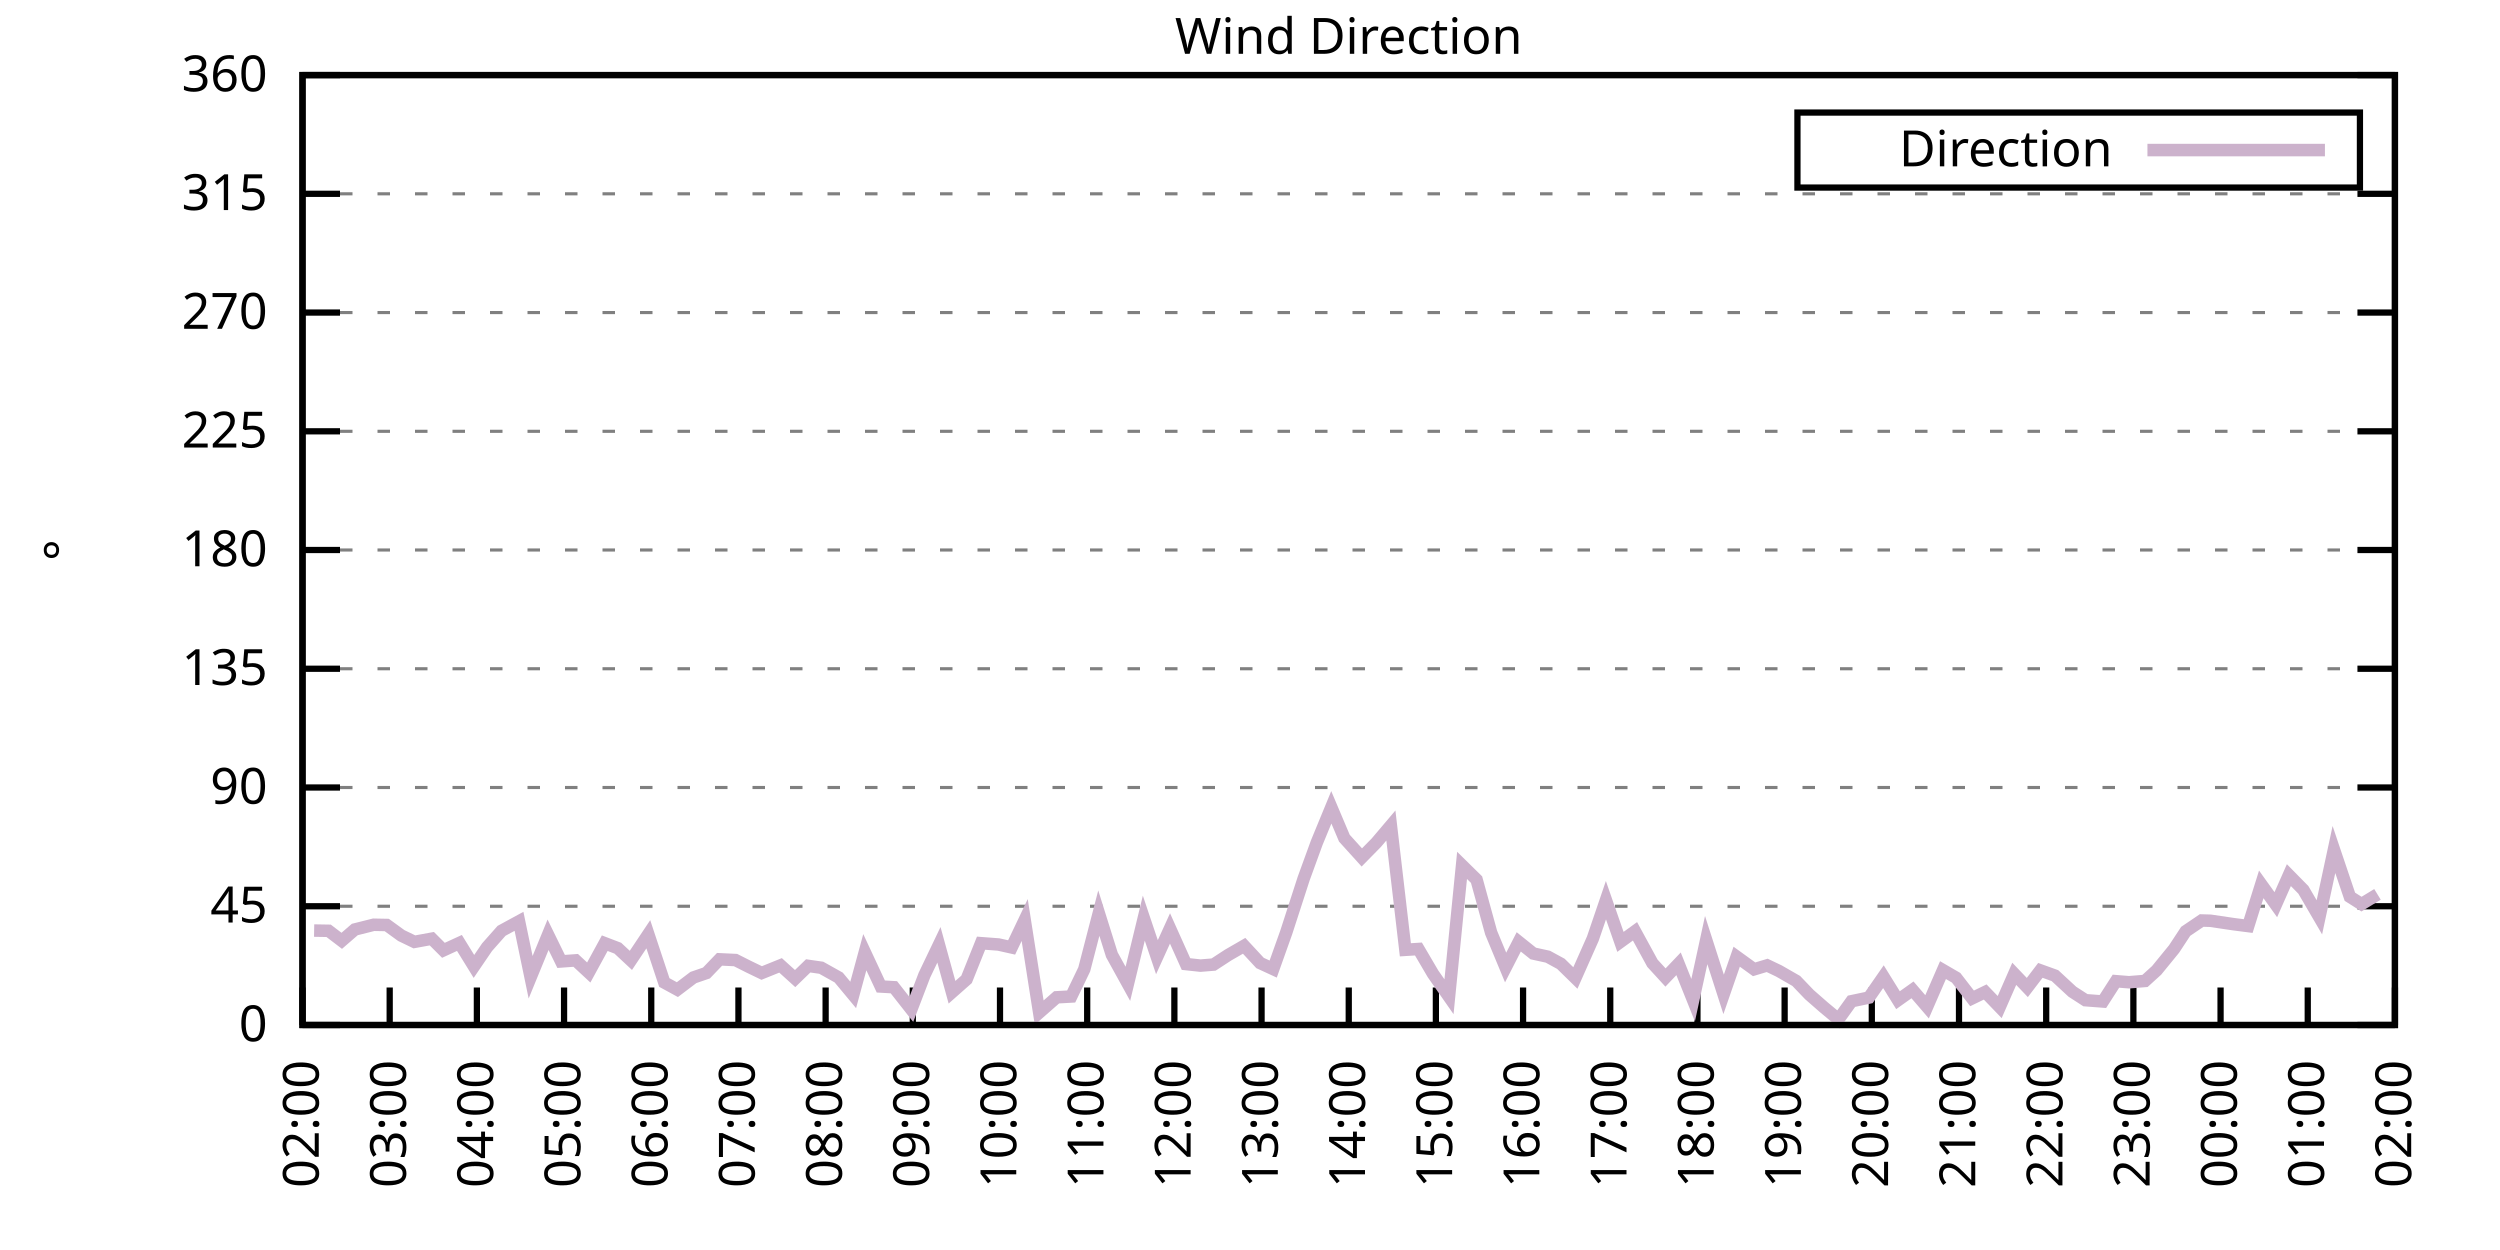
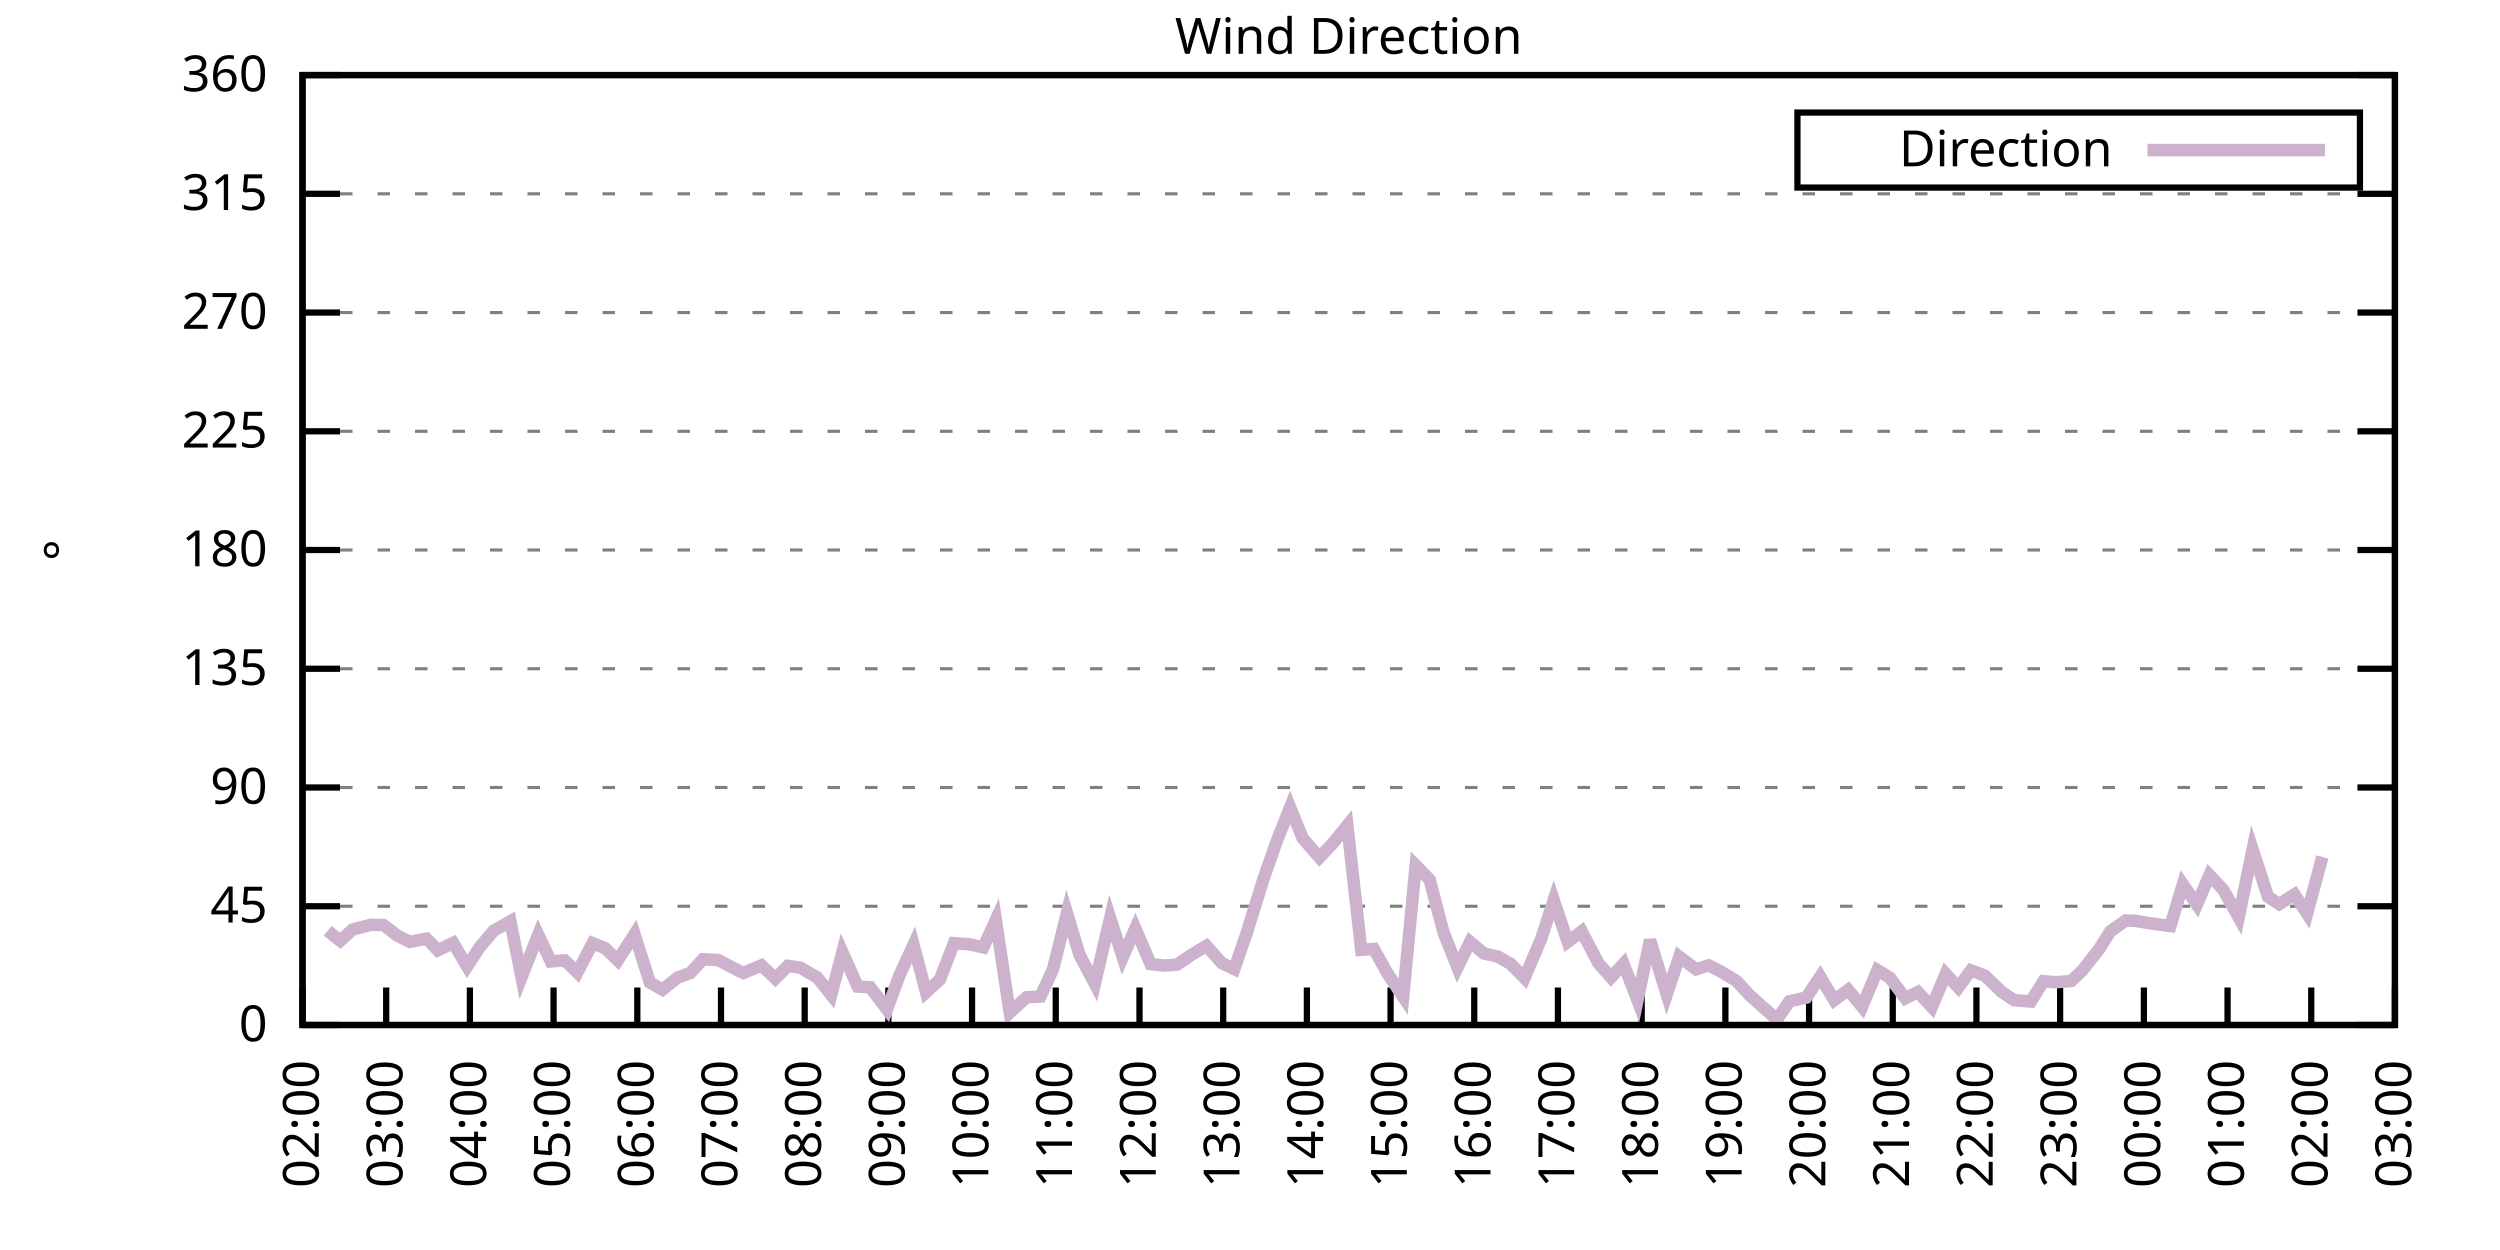
<svg xmlns="http://www.w3.org/2000/svg" xmlns:xlink="http://www.w3.org/1999/xlink" width="400" height="200" viewBox="0 0 400 200">
  <g id="gnuplot_canvas">
    <rect x="0" y="0" width="400" height="200" fill="none" />
    <defs>
      <circle id="gpDot" r="0.5" stroke-width="0.5" stroke="currentColor" />
      <path id="gpPt0" stroke-width="0.333" stroke="currentColor" d="M-1,0 h2 M0,-1 v2" />
      <path id="gpPt1" stroke-width="0.333" stroke="currentColor" d="M-1,-1 L1,1 M1,-1 L-1,1" />
      <path id="gpPt2" stroke-width="0.333" stroke="currentColor" d="M-1,0 L1,0 M0,-1 L0,1 M-1,-1 L1,1 M-1,1 L1,-1" />
      <rect id="gpPt3" stroke-width="0.333" stroke="currentColor" x="-1" y="-1" width="2" height="2" />
      <rect id="gpPt4" stroke-width="0.333" stroke="currentColor" fill="currentColor" x="-1" y="-1" width="2" height="2" />
      <circle id="gpPt5" stroke-width="0.333" stroke="currentColor" cx="0" cy="0" r="1" />
      <use xlink:href="#gpPt5" id="gpPt6" fill="currentColor" stroke="none" />
      <path id="gpPt7" stroke-width="0.333" stroke="currentColor" d="M0,-1.33 L-1.33,0.67 L1.33,0.67 z" />
      <use xlink:href="#gpPt7" id="gpPt8" fill="currentColor" stroke="none" />
      <use xlink:href="#gpPt7" id="gpPt9" stroke="currentColor" transform="rotate(180)" />
      <use xlink:href="#gpPt9" id="gpPt10" fill="currentColor" stroke="none" />
      <use xlink:href="#gpPt3" id="gpPt11" stroke="currentColor" transform="rotate(45)" />
      <use xlink:href="#gpPt11" id="gpPt12" fill="currentColor" stroke="none" />
      <path id="gpPt13" stroke-width="0.333" stroke="currentColor" d="M0,1.330 L1.265,0.411 L0.782,-1.067 L-0.782,-1.076 L-1.265,0.411 z" />
      <use xlink:href="#gpPt13" id="gpPt14" fill="currentColor" stroke="none" />
      <filter id="textbox" filterUnits="objectBoundingBox" x="0" y="0" height="1" width="1">
        <feFlood flood-color="white" flood-opacity="1" result="bgnd" />
        <feComposite in="SourceGraphic" in2="bgnd" operator="atop" />
      </filter>
      <filter id="greybox" filterUnits="objectBoundingBox" x="0" y="0" height="1" width="1">
        <feFlood flood-color="lightgrey" flood-opacity="1" result="grey" />
        <feComposite in="SourceGraphic" in2="grey" operator="atop" />
      </filter>
    </defs>
    <g fill="none" color="white" stroke="currentColor" stroke-width="1.00" stroke-linecap="butt" stroke-linejoin="miter">
</g>
    <g fill="none" color="black" stroke="currentColor" stroke-width="1.00" stroke-linecap="butt" stroke-linejoin="miter">
      <g stroke="none" shape-rendering="crispEdges">
        <polygon fill="rgb(255, 255, 255)" points="48.40,164.00 383.18,164.00 383.18,12.02 48.40,12.02 " />
      </g>
    </g>
    <g fill="none" color="black" stroke="currentColor" stroke-width="1.00" stroke-linecap="butt" stroke-linejoin="miter">
</g>
    <g fill="none" color="black" stroke="black" stroke-width="0.50" stroke-linecap="butt" stroke-linejoin="miter">
</g>
    <g fill="none" color="gray" stroke="currentColor" stroke-width="0.50" stroke-linecap="butt" stroke-linejoin="miter">
      <path stroke="gray" stroke-dasharray="2,4" class="gridline" d="M48.40,164.00 L383.19,164.00  " />
    </g>
    <g fill="none" color="gray" stroke="gray" stroke-width="1.00" stroke-linecap="butt" stroke-linejoin="miter">
</g>
    <g fill="none" color="black" stroke="currentColor" stroke-width="1.00" stroke-linecap="butt" stroke-linejoin="miter">
      <path stroke="black" d="M48.40,164.00 L54.40,164.00 M383.19,164.00 L377.19,164.00  " />
      <g transform="translate(42.80,166.60)" stroke="none" fill="black" font-family="Sans" font-size="8.00" text-anchor="end">
        <text>
          <tspan font-family="Sans"> 0</tspan>
        </text>
      </g>
    </g>
    <g fill="none" color="black" stroke="currentColor" stroke-width="1.00" stroke-linecap="butt" stroke-linejoin="miter">
</g>
    <g fill="none" color="black" stroke="black" stroke-width="0.50" stroke-linecap="butt" stroke-linejoin="miter">
</g>
    <g fill="none" color="gray" stroke="currentColor" stroke-width="0.50" stroke-linecap="butt" stroke-linejoin="miter">
      <path stroke="gray" stroke-dasharray="2,4" class="gridline" d="M48.40,145.00 L383.19,145.00  " />
    </g>
    <g fill="none" color="gray" stroke="gray" stroke-width="1.00" stroke-linecap="butt" stroke-linejoin="miter">
</g>
    <g fill="none" color="black" stroke="currentColor" stroke-width="1.00" stroke-linecap="butt" stroke-linejoin="miter">
      <path stroke="black" d="M48.40,145.00 L54.40,145.00 M383.19,145.00 L377.19,145.00  " />
      <g transform="translate(42.80,147.60)" stroke="none" fill="black" font-family="Sans" font-size="8.00" text-anchor="end">
        <text>
          <tspan font-family="Sans"> 45</tspan>
        </text>
      </g>
    </g>
    <g fill="none" color="black" stroke="currentColor" stroke-width="1.00" stroke-linecap="butt" stroke-linejoin="miter">
</g>
    <g fill="none" color="black" stroke="black" stroke-width="0.50" stroke-linecap="butt" stroke-linejoin="miter">
</g>
    <g fill="none" color="gray" stroke="currentColor" stroke-width="0.50" stroke-linecap="butt" stroke-linejoin="miter">
      <path stroke="gray" stroke-dasharray="2,4" class="gridline" d="M48.40,126.00 L383.19,126.00  " />
    </g>
    <g fill="none" color="gray" stroke="gray" stroke-width="1.00" stroke-linecap="butt" stroke-linejoin="miter">
</g>
    <g fill="none" color="black" stroke="currentColor" stroke-width="1.00" stroke-linecap="butt" stroke-linejoin="miter">
      <path stroke="black" d="M48.40,126.00 L54.40,126.00 M383.19,126.00 L377.19,126.00  " />
      <g transform="translate(42.80,128.60)" stroke="none" fill="black" font-family="Sans" font-size="8.00" text-anchor="end">
        <text>
          <tspan font-family="Sans"> 90</tspan>
        </text>
      </g>
    </g>
    <g fill="none" color="black" stroke="currentColor" stroke-width="1.00" stroke-linecap="butt" stroke-linejoin="miter">
</g>
    <g fill="none" color="black" stroke="black" stroke-width="0.50" stroke-linecap="butt" stroke-linejoin="miter">
</g>
    <g fill="none" color="gray" stroke="currentColor" stroke-width="0.50" stroke-linecap="butt" stroke-linejoin="miter">
      <path stroke="gray" stroke-dasharray="2,4" class="gridline" d="M48.40,107.00 L383.19,107.00  " />
    </g>
    <g fill="none" color="gray" stroke="gray" stroke-width="1.00" stroke-linecap="butt" stroke-linejoin="miter">
</g>
    <g fill="none" color="black" stroke="currentColor" stroke-width="1.00" stroke-linecap="butt" stroke-linejoin="miter">
      <path stroke="black" d="M48.40,107.00 L54.40,107.00 M383.19,107.00 L377.19,107.00  " />
      <g transform="translate(42.80,109.60)" stroke="none" fill="black" font-family="Sans" font-size="8.00" text-anchor="end">
        <text>
          <tspan font-family="Sans"> 135</tspan>
        </text>
      </g>
    </g>
    <g fill="none" color="black" stroke="currentColor" stroke-width="1.00" stroke-linecap="butt" stroke-linejoin="miter">
</g>
    <g fill="none" color="black" stroke="black" stroke-width="0.50" stroke-linecap="butt" stroke-linejoin="miter">
</g>
    <g fill="none" color="gray" stroke="currentColor" stroke-width="0.50" stroke-linecap="butt" stroke-linejoin="miter">
      <path stroke="gray" stroke-dasharray="2,4" class="gridline" d="M48.40,88.00 L383.19,88.00  " />
    </g>
    <g fill="none" color="gray" stroke="gray" stroke-width="1.00" stroke-linecap="butt" stroke-linejoin="miter">
</g>
    <g fill="none" color="black" stroke="currentColor" stroke-width="1.00" stroke-linecap="butt" stroke-linejoin="miter">
      <path stroke="black" d="M48.40,88.00 L54.40,88.00 M383.19,88.00 L377.19,88.00  " />
      <g transform="translate(42.80,90.60)" stroke="none" fill="black" font-family="Sans" font-size="8.00" text-anchor="end">
        <text>
          <tspan font-family="Sans"> 180</tspan>
        </text>
      </g>
    </g>
    <g fill="none" color="black" stroke="currentColor" stroke-width="1.00" stroke-linecap="butt" stroke-linejoin="miter">
</g>
    <g fill="none" color="black" stroke="black" stroke-width="0.50" stroke-linecap="butt" stroke-linejoin="miter">
</g>
    <g fill="none" color="gray" stroke="currentColor" stroke-width="0.50" stroke-linecap="butt" stroke-linejoin="miter">
      <path stroke="gray" stroke-dasharray="2,4" class="gridline" d="M48.40,69.01 L383.19,69.01  " />
    </g>
    <g fill="none" color="gray" stroke="gray" stroke-width="1.00" stroke-linecap="butt" stroke-linejoin="miter">
</g>
    <g fill="none" color="black" stroke="currentColor" stroke-width="1.00" stroke-linecap="butt" stroke-linejoin="miter">
      <path stroke="black" d="M48.40,69.01 L54.40,69.01 M383.19,69.01 L377.19,69.01  " />
      <g transform="translate(42.80,71.61)" stroke="none" fill="black" font-family="Sans" font-size="8.00" text-anchor="end">
        <text>
          <tspan font-family="Sans"> 225</tspan>
        </text>
      </g>
    </g>
    <g fill="none" color="black" stroke="currentColor" stroke-width="1.00" stroke-linecap="butt" stroke-linejoin="miter">
</g>
    <g fill="none" color="black" stroke="black" stroke-width="0.50" stroke-linecap="butt" stroke-linejoin="miter">
</g>
    <g fill="none" color="gray" stroke="currentColor" stroke-width="0.50" stroke-linecap="butt" stroke-linejoin="miter">
      <path stroke="gray" stroke-dasharray="2,4" class="gridline" d="M48.40,50.01 L383.19,50.01  " />
    </g>
    <g fill="none" color="gray" stroke="gray" stroke-width="1.00" stroke-linecap="butt" stroke-linejoin="miter">
</g>
    <g fill="none" color="black" stroke="currentColor" stroke-width="1.00" stroke-linecap="butt" stroke-linejoin="miter">
      <path stroke="black" d="M48.40,50.01 L54.40,50.01 M383.19,50.01 L377.19,50.01  " />
      <g transform="translate(42.80,52.61)" stroke="none" fill="black" font-family="Sans" font-size="8.00" text-anchor="end">
        <text>
          <tspan font-family="Sans"> 270</tspan>
        </text>
      </g>
    </g>
    <g fill="none" color="black" stroke="currentColor" stroke-width="1.00" stroke-linecap="butt" stroke-linejoin="miter">
</g>
    <g fill="none" color="black" stroke="black" stroke-width="0.50" stroke-linecap="butt" stroke-linejoin="miter">
</g>
    <g fill="none" color="gray" stroke="currentColor" stroke-width="0.50" stroke-linecap="butt" stroke-linejoin="miter">
      <path stroke="gray" stroke-dasharray="2,4" class="gridline" d="M48.40,31.01 L383.19,31.01  " />
    </g>
    <g fill="none" color="gray" stroke="gray" stroke-width="1.00" stroke-linecap="butt" stroke-linejoin="miter">
</g>
    <g fill="none" color="black" stroke="currentColor" stroke-width="1.00" stroke-linecap="butt" stroke-linejoin="miter">
      <path stroke="black" d="M48.40,31.01 L54.40,31.01 M383.19,31.01 L377.19,31.01  " />
      <g transform="translate(42.80,33.61)" stroke="none" fill="black" font-family="Sans" font-size="8.00" text-anchor="end">
        <text>
          <tspan font-family="Sans"> 315</tspan>
        </text>
      </g>
    </g>
    <g fill="none" color="black" stroke="currentColor" stroke-width="1.00" stroke-linecap="butt" stroke-linejoin="miter">
</g>
    <g fill="none" color="black" stroke="black" stroke-width="0.50" stroke-linecap="butt" stroke-linejoin="miter">
</g>
    <g fill="none" color="gray" stroke="currentColor" stroke-width="0.50" stroke-linecap="butt" stroke-linejoin="miter">
      <path stroke="gray" stroke-dasharray="2,4" class="gridline" d="M48.40,12.01 L383.19,12.01  " />
    </g>
    <g fill="none" color="gray" stroke="gray" stroke-width="1.00" stroke-linecap="butt" stroke-linejoin="miter">
</g>
    <g fill="none" color="black" stroke="currentColor" stroke-width="1.00" stroke-linecap="butt" stroke-linejoin="miter">
      <path stroke="black" d="M48.40,12.01 L54.40,12.01 M383.19,12.01 L377.19,12.01  " />
      <g transform="translate(42.80,14.61)" stroke="none" fill="black" font-family="Sans" font-size="8.00" text-anchor="end">
        <text>
          <tspan font-family="Sans"> 360</tspan>
        </text>
      </g>
    </g>
    <g fill="none" color="black" stroke="currentColor" stroke-width="1.00" stroke-linecap="butt" stroke-linejoin="miter">
      <path stroke="black" d="M48.40,164.00 L48.40,158.00  " />
      <g transform="translate(51.00,169.60) rotate(270.00)" stroke="none" fill="black" font-family="Sans" font-size="8.00" text-anchor="end">
        <text>
          <tspan font-family="Sans">02:00</tspan>
        </text>
      </g>
    </g>
    <g fill="none" color="black" stroke="currentColor" stroke-width="1.00" stroke-linecap="butt" stroke-linejoin="miter">
-       <path stroke="black" d="M62.35,164.00 L62.35,158.00  " />
-       <g transform="translate(64.95,169.60) rotate(270.00)" stroke="none" fill="black" font-family="Sans" font-size="8.00" text-anchor="end">
+       <path stroke="black" d="M61.79,164.00 L61.79,158.00  " />
+       <g transform="translate(64.39,169.60) rotate(270.00)" stroke="none" fill="black" font-family="Sans" font-size="8.00" text-anchor="end">
        <text>
          <tspan font-family="Sans">03:00</tspan>
        </text>
      </g>
    </g>
    <g fill="none" color="black" stroke="currentColor" stroke-width="1.00" stroke-linecap="butt" stroke-linejoin="miter">
-       <path stroke="black" d="M76.30,164.00 L76.30,158.00  " />
-       <g transform="translate(78.90,169.60) rotate(270.00)" stroke="none" fill="black" font-family="Sans" font-size="8.00" text-anchor="end">
+       <path stroke="black" d="M75.18,164.00 L75.18,158.00  " />
+       <g transform="translate(77.78,169.60) rotate(270.00)" stroke="none" fill="black" font-family="Sans" font-size="8.00" text-anchor="end">
        <text>
          <tspan font-family="Sans">04:00</tspan>
        </text>
      </g>
    </g>
    <g fill="none" color="black" stroke="currentColor" stroke-width="1.00" stroke-linecap="butt" stroke-linejoin="miter">
-       <path stroke="black" d="M90.25,164.00 L90.25,158.00  " />
-       <g transform="translate(92.85,169.60) rotate(270.00)" stroke="none" fill="black" font-family="Sans" font-size="8.00" text-anchor="end">
+       <path stroke="black" d="M88.57,164.00 L88.57,158.00  " />
+       <g transform="translate(91.17,169.60) rotate(270.00)" stroke="none" fill="black" font-family="Sans" font-size="8.00" text-anchor="end">
        <text>
          <tspan font-family="Sans">05:00</tspan>
        </text>
      </g>
    </g>
    <g fill="none" color="black" stroke="currentColor" stroke-width="1.00" stroke-linecap="butt" stroke-linejoin="miter">
-       <path stroke="black" d="M104.20,164.00 L104.20,158.00  " />
-       <g transform="translate(106.80,169.60) rotate(270.00)" stroke="none" fill="black" font-family="Sans" font-size="8.00" text-anchor="end">
+       <path stroke="black" d="M101.97,164.00 L101.97,158.00  " />
+       <g transform="translate(104.57,169.60) rotate(270.00)" stroke="none" fill="black" font-family="Sans" font-size="8.00" text-anchor="end">
        <text>
          <tspan font-family="Sans">06:00</tspan>
        </text>
      </g>
    </g>
    <g fill="none" color="black" stroke="currentColor" stroke-width="1.00" stroke-linecap="butt" stroke-linejoin="miter">
-       <path stroke="black" d="M118.15,164.00 L118.15,158.00  " />
-       <g transform="translate(120.75,169.60) rotate(270.00)" stroke="none" fill="black" font-family="Sans" font-size="8.00" text-anchor="end">
+       <path stroke="black" d="M115.36,164.00 L115.36,158.00  " />
+       <g transform="translate(117.96,169.60) rotate(270.00)" stroke="none" fill="black" font-family="Sans" font-size="8.00" text-anchor="end">
        <text>
          <tspan font-family="Sans">07:00</tspan>
        </text>
      </g>
    </g>
    <g fill="none" color="black" stroke="currentColor" stroke-width="1.00" stroke-linecap="butt" stroke-linejoin="miter">
-       <path stroke="black" d="M132.10,164.00 L132.10,158.00  " />
-       <g transform="translate(134.70,169.60) rotate(270.00)" stroke="none" fill="black" font-family="Sans" font-size="8.00" text-anchor="end">
+       <path stroke="black" d="M128.75,164.00 L128.75,158.00  " />
+       <g transform="translate(131.35,169.60) rotate(270.00)" stroke="none" fill="black" font-family="Sans" font-size="8.00" text-anchor="end">
        <text>
          <tspan font-family="Sans">08:00</tspan>
        </text>
      </g>
    </g>
    <g fill="none" color="black" stroke="currentColor" stroke-width="1.00" stroke-linecap="butt" stroke-linejoin="miter">
-       <path stroke="black" d="M146.05,164.00 L146.05,158.00  " />
-       <g transform="translate(148.65,169.60) rotate(270.00)" stroke="none" fill="black" font-family="Sans" font-size="8.00" text-anchor="end">
+       <path stroke="black" d="M142.14,164.00 L142.14,158.00  " />
+       <g transform="translate(144.74,169.60) rotate(270.00)" stroke="none" fill="black" font-family="Sans" font-size="8.00" text-anchor="end">
        <text>
          <tspan font-family="Sans">09:00</tspan>
        </text>
      </g>
    </g>
    <g fill="none" color="black" stroke="currentColor" stroke-width="1.00" stroke-linecap="butt" stroke-linejoin="miter">
-       <path stroke="black" d="M160.00,164.00 L160.00,158.00  " />
-       <g transform="translate(162.60,169.60) rotate(270.00)" stroke="none" fill="black" font-family="Sans" font-size="8.00" text-anchor="end">
+       <path stroke="black" d="M155.53,164.00 L155.53,158.00  " />
+       <g transform="translate(158.13,169.60) rotate(270.00)" stroke="none" fill="black" font-family="Sans" font-size="8.00" text-anchor="end">
        <text>
          <tspan font-family="Sans">10:00</tspan>
        </text>
      </g>
    </g>
    <g fill="none" color="black" stroke="currentColor" stroke-width="1.00" stroke-linecap="butt" stroke-linejoin="miter">
-       <path stroke="black" d="M173.95,164.00 L173.95,158.00  " />
-       <g transform="translate(176.55,169.60) rotate(270.00)" stroke="none" fill="black" font-family="Sans" font-size="8.00" text-anchor="end">
+       <path stroke="black" d="M168.92,164.00 L168.92,158.00  " />
+       <g transform="translate(171.52,169.60) rotate(270.00)" stroke="none" fill="black" font-family="Sans" font-size="8.00" text-anchor="end">
        <text>
          <tspan font-family="Sans">11:00</tspan>
        </text>
      </g>
    </g>
    <g fill="none" color="black" stroke="currentColor" stroke-width="1.00" stroke-linecap="butt" stroke-linejoin="miter">
-       <path stroke="black" d="M187.90,164.00 L187.90,158.00  " />
-       <g transform="translate(190.50,169.60) rotate(270.00)" stroke="none" fill="black" font-family="Sans" font-size="8.00" text-anchor="end">
+       <path stroke="black" d="M182.32,164.00 L182.32,158.00  " />
+       <g transform="translate(184.92,169.60) rotate(270.00)" stroke="none" fill="black" font-family="Sans" font-size="8.00" text-anchor="end">
        <text>
          <tspan font-family="Sans">12:00</tspan>
        </text>
      </g>
    </g>
    <g fill="none" color="black" stroke="currentColor" stroke-width="1.00" stroke-linecap="butt" stroke-linejoin="miter">
-       <path stroke="black" d="M201.85,164.00 L201.85,158.00  " />
-       <g transform="translate(204.45,169.60) rotate(270.00)" stroke="none" fill="black" font-family="Sans" font-size="8.00" text-anchor="end">
+       <path stroke="black" d="M195.71,164.00 L195.71,158.00  " />
+       <g transform="translate(198.31,169.60) rotate(270.00)" stroke="none" fill="black" font-family="Sans" font-size="8.00" text-anchor="end">
        <text>
          <tspan font-family="Sans">13:00</tspan>
        </text>
      </g>
    </g>
    <g fill="none" color="black" stroke="currentColor" stroke-width="1.00" stroke-linecap="butt" stroke-linejoin="miter">
-       <path stroke="black" d="M215.80,164.00 L215.80,158.00  " />
-       <g transform="translate(218.40,169.60) rotate(270.00)" stroke="none" fill="black" font-family="Sans" font-size="8.00" text-anchor="end">
+       <path stroke="black" d="M209.10,164.00 L209.10,158.00  " />
+       <g transform="translate(211.70,169.60) rotate(270.00)" stroke="none" fill="black" font-family="Sans" font-size="8.00" text-anchor="end">
        <text>
          <tspan font-family="Sans">14:00</tspan>
        </text>
      </g>
    </g>
    <g fill="none" color="black" stroke="currentColor" stroke-width="1.00" stroke-linecap="butt" stroke-linejoin="miter">
-       <path stroke="black" d="M229.74,164.00 L229.74,158.00  " />
-       <g transform="translate(232.34,169.60) rotate(270.00)" stroke="none" fill="black" font-family="Sans" font-size="8.00" text-anchor="end">
+       <path stroke="black" d="M222.49,164.00 L222.49,158.00  " />
+       <g transform="translate(225.09,169.60) rotate(270.00)" stroke="none" fill="black" font-family="Sans" font-size="8.00" text-anchor="end">
        <text>
          <tspan font-family="Sans">15:00</tspan>
        </text>
      </g>
    </g>
    <g fill="none" color="black" stroke="currentColor" stroke-width="1.00" stroke-linecap="butt" stroke-linejoin="miter">
-       <path stroke="black" d="M243.69,164.00 L243.69,158.00  " />
-       <g transform="translate(246.29,169.60) rotate(270.00)" stroke="none" fill="black" font-family="Sans" font-size="8.00" text-anchor="end">
+       <path stroke="black" d="M235.88,164.00 L235.88,158.00  " />
+       <g transform="translate(238.48,169.60) rotate(270.00)" stroke="none" fill="black" font-family="Sans" font-size="8.00" text-anchor="end">
        <text>
          <tspan font-family="Sans">16:00</tspan>
        </text>
      </g>
    </g>
    <g fill="none" color="black" stroke="currentColor" stroke-width="1.00" stroke-linecap="butt" stroke-linejoin="miter">
-       <path stroke="black" d="M257.64,164.00 L257.64,158.00  " />
-       <g transform="translate(260.24,169.60) rotate(270.00)" stroke="none" fill="black" font-family="Sans" font-size="8.00" text-anchor="end">
+       <path stroke="black" d="M249.27,164.00 L249.27,158.00  " />
+       <g transform="translate(251.87,169.60) rotate(270.00)" stroke="none" fill="black" font-family="Sans" font-size="8.00" text-anchor="end">
        <text>
          <tspan font-family="Sans">17:00</tspan>
        </text>
      </g>
    </g>
    <g fill="none" color="black" stroke="currentColor" stroke-width="1.00" stroke-linecap="butt" stroke-linejoin="miter">
-       <path stroke="black" d="M271.59,164.00 L271.59,158.00  " />
-       <g transform="translate(274.19,169.60) rotate(270.00)" stroke="none" fill="black" font-family="Sans" font-size="8.00" text-anchor="end">
+       <path stroke="black" d="M262.67,164.00 L262.67,158.00  " />
+       <g transform="translate(265.27,169.60) rotate(270.00)" stroke="none" fill="black" font-family="Sans" font-size="8.00" text-anchor="end">
        <text>
          <tspan font-family="Sans">18:00</tspan>
        </text>
      </g>
    </g>
    <g fill="none" color="black" stroke="currentColor" stroke-width="1.00" stroke-linecap="butt" stroke-linejoin="miter">
-       <path stroke="black" d="M285.54,164.00 L285.54,158.00  " />
-       <g transform="translate(288.14,169.60) rotate(270.00)" stroke="none" fill="black" font-family="Sans" font-size="8.00" text-anchor="end">
+       <path stroke="black" d="M276.06,164.00 L276.06,158.00  " />
+       <g transform="translate(278.66,169.60) rotate(270.00)" stroke="none" fill="black" font-family="Sans" font-size="8.00" text-anchor="end">
        <text>
          <tspan font-family="Sans">19:00</tspan>
        </text>
      </g>
    </g>
    <g fill="none" color="black" stroke="currentColor" stroke-width="1.00" stroke-linecap="butt" stroke-linejoin="miter">
-       <path stroke="black" d="M299.49,164.00 L299.49,158.00  " />
-       <g transform="translate(302.09,169.60) rotate(270.00)" stroke="none" fill="black" font-family="Sans" font-size="8.00" text-anchor="end">
+       <path stroke="black" d="M289.45,164.00 L289.45,158.00  " />
+       <g transform="translate(292.05,169.60) rotate(270.00)" stroke="none" fill="black" font-family="Sans" font-size="8.00" text-anchor="end">
        <text>
          <tspan font-family="Sans">20:00</tspan>
        </text>
      </g>
    </g>
    <g fill="none" color="black" stroke="currentColor" stroke-width="1.00" stroke-linecap="butt" stroke-linejoin="miter">
-       <path stroke="black" d="M313.44,164.00 L313.44,158.00  " />
-       <g transform="translate(316.04,169.60) rotate(270.00)" stroke="none" fill="black" font-family="Sans" font-size="8.00" text-anchor="end">
+       <path stroke="black" d="M302.84,164.00 L302.84,158.00  " />
+       <g transform="translate(305.44,169.60) rotate(270.00)" stroke="none" fill="black" font-family="Sans" font-size="8.00" text-anchor="end">
        <text>
          <tspan font-family="Sans">21:00</tspan>
        </text>
      </g>
    </g>
    <g fill="none" color="black" stroke="currentColor" stroke-width="1.00" stroke-linecap="butt" stroke-linejoin="miter">
-       <path stroke="black" d="M327.39,164.00 L327.39,158.00  " />
-       <g transform="translate(329.99,169.60) rotate(270.00)" stroke="none" fill="black" font-family="Sans" font-size="8.00" text-anchor="end">
+       <path stroke="black" d="M316.23,164.00 L316.23,158.00  " />
+       <g transform="translate(318.83,169.60) rotate(270.00)" stroke="none" fill="black" font-family="Sans" font-size="8.00" text-anchor="end">
        <text>
          <tspan font-family="Sans">22:00</tspan>
        </text>
      </g>
    </g>
    <g fill="none" color="black" stroke="currentColor" stroke-width="1.00" stroke-linecap="butt" stroke-linejoin="miter">
-       <path stroke="black" d="M341.34,164.00 L341.34,158.00  " />
-       <g transform="translate(343.94,169.60) rotate(270.00)" stroke="none" fill="black" font-family="Sans" font-size="8.00" text-anchor="end">
+       <path stroke="black" d="M329.62,164.00 L329.62,158.00  " />
+       <g transform="translate(332.22,169.60) rotate(270.00)" stroke="none" fill="black" font-family="Sans" font-size="8.00" text-anchor="end">
        <text>
          <tspan font-family="Sans">23:00</tspan>
        </text>
      </g>
    </g>
    <g fill="none" color="black" stroke="currentColor" stroke-width="1.00" stroke-linecap="butt" stroke-linejoin="miter">
-       <path stroke="black" d="M355.29,164.00 L355.29,158.00  " />
-       <g transform="translate(357.89,169.60) rotate(270.00)" stroke="none" fill="black" font-family="Sans" font-size="8.00" text-anchor="end">
+       <path stroke="black" d="M343.02,164.00 L343.02,158.00  " />
+       <g transform="translate(345.62,169.60) rotate(270.00)" stroke="none" fill="black" font-family="Sans" font-size="8.00" text-anchor="end">
        <text>
          <tspan font-family="Sans">00:00</tspan>
        </text>
      </g>
    </g>
    <g fill="none" color="black" stroke="currentColor" stroke-width="1.00" stroke-linecap="butt" stroke-linejoin="miter">
-       <path stroke="black" d="M369.24,164.00 L369.24,158.00  " />
-       <g transform="translate(371.84,169.60) rotate(270.00)" stroke="none" fill="black" font-family="Sans" font-size="8.00" text-anchor="end">
+       <path stroke="black" d="M356.41,164.00 L356.41,158.00  " />
+       <g transform="translate(359.01,169.60) rotate(270.00)" stroke="none" fill="black" font-family="Sans" font-size="8.00" text-anchor="end">
        <text>
          <tspan font-family="Sans">01:00</tspan>
+         </text>
+       </g>
+     </g>
+     <g fill="none" color="black" stroke="currentColor" stroke-width="1.00" stroke-linecap="butt" stroke-linejoin="miter">
+       <path stroke="black" d="M369.80,164.00 L369.80,158.00  " />
+       <g transform="translate(372.40,169.60) rotate(270.00)" stroke="none" fill="black" font-family="Sans" font-size="8.00" text-anchor="end">
+         <text>
+           <tspan font-family="Sans">02:00</tspan>
        </text>
      </g>
    </g>
    <g fill="none" color="black" stroke="currentColor" stroke-width="1.00" stroke-linecap="butt" stroke-linejoin="miter">
      <path stroke="black" d="M383.19,164.00 L383.19,158.00  " />
      <g transform="translate(385.79,169.60) rotate(270.00)" stroke="none" fill="black" font-family="Sans" font-size="8.00" text-anchor="end">
        <text>
-           <tspan font-family="Sans">02:00</tspan>
+           <tspan font-family="Sans">03:00</tspan>
        </text>
      </g>
    </g>
    <g fill="none" color="black" stroke="currentColor" stroke-width="1.00" stroke-linecap="butt" stroke-linejoin="miter">
</g>
    <g fill="none" color="black" stroke="currentColor" stroke-width="1.00" stroke-linecap="butt" stroke-linejoin="miter">
      <path stroke="black" d="M48.40,12.01 L48.40,164.00 L383.19,164.00 L383.19,12.01 L48.40,12.01 Z  " />
    </g>
    <g fill="none" color="black" stroke="currentColor" stroke-width="1.00" stroke-linecap="butt" stroke-linejoin="miter">
</g>
    <g fill="none" color="black" stroke="currentColor" stroke-width="1.00" stroke-linecap="butt" stroke-linejoin="miter">
      <path stroke="black" d="M287.59,30.01 L287.59,18.01 L377.59,18.01 L377.59,30.01 L287.59,30.01 Z  " />
    </g>
    <g id="Wind_direction_plot_1">
      <g fill="none" color="white" stroke="black" stroke-width="2.00" stroke-linecap="butt" stroke-linejoin="miter">
</g>
      <g fill="none" color="black" stroke="currentColor" stroke-width="2.00" stroke-linecap="butt" stroke-linejoin="miter">
        <g transform="translate(337.99,26.61)" stroke="none" fill="black" font-family="Sans" font-size="8.00" text-anchor="end">
          <text>
            <tspan font-family="Sans">Direction</tspan>
          </text>
        </g>
      </g>
      <g fill="none" color="black" stroke="currentColor" stroke-width="2.00" stroke-linecap="butt" stroke-linejoin="miter">
-         <path stroke="rgb(204, 178, 204)" d="M343.59,24.01 L371.99,24.01 M50.26,148.89 L52.58,148.93 L54.68,150.53 L56.77,148.72 L59.79,147.96 L61.88,148.00   L64.21,149.69 L66.30,150.70 L69.09,150.19 L70.95,152.05 L73.51,150.87 L75.83,154.63 L77.93,151.55 L80.25,148.93   L83.04,147.41 L84.90,156.36 L87.69,149.56 L89.78,153.83 L92.11,153.66 L94.20,155.60 L96.76,150.91 L98.85,151.71   L100.94,153.66 L103.73,149.48 L106.29,157.20 L108.38,158.34 L110.94,156.40 L113.03,155.68 L115.13,153.49 L117.68,153.61   L119.78,154.67 L121.87,155.68 L124.89,154.46 L127.22,156.57 L129.31,154.54 L131.40,154.84 L134.19,156.40 L136.51,159.19   L138.37,152.35 L140.93,157.84 L143.02,157.96 L145.81,161.51 L147.91,156.02 L150.23,151.17 L152.32,158.76 L154.65,156.70   L156.97,150.91 L159.76,151.12 L161.86,151.59 L163.95,147.20 L166.27,162.02 L169.06,159.57 L171.39,159.44 L173.48,155.09   L175.81,146.10 L177.90,152.77 L180.46,157.41 L183.01,146.90 L185.11,153.15 L187.20,148.55 L189.76,154.25 L192.08,154.50   L194.17,154.33 L196.50,152.81 L199.06,151.33 L201.61,154.08 L203.71,155.05 L205.80,149.18 L208.59,140.57 L210.68,134.83   L213.01,129.17 L215.10,134.11 L217.89,137.19 L220.21,134.83 L222.54,132.08 L224.86,151.97 L226.95,151.84 L229.28,155.81   L231.84,159.48 L233.93,138.46 L236.25,140.74 L238.58,149.22 L240.90,154.80 L243.00,150.70 L245.32,152.56 L247.65,153.07   L249.74,154.21 L252.06,156.48 L254.85,150.19 L256.95,144.03 L259.27,150.70 L261.60,149.01 L264.39,154.12 L266.48,156.40   L268.57,154.21 L270.90,160.03 L272.99,150.41 L275.78,159.10 L277.87,153.07 L280.66,155.09 L282.75,154.46 L284.61,155.35   L287.40,156.95 L289.50,159.14 L291.82,161.17 L294.15,163.11 L296.24,160.20 L299.03,159.61 L301.35,156.27 L303.68,160.03   L306.00,158.38 L308.33,161.09 L310.88,155.22 L312.98,156.44 L315.53,159.74 L317.63,158.72 L319.95,161.13 L322.28,155.81   L324.37,158.00 L326.46,155.26 L328.79,156.10 L331.58,158.68 L333.67,160.03 L336.46,160.24 L338.55,156.99 L340.64,157.16   L343.20,156.95 L345.06,155.26 L347.85,151.84 L349.71,149.01 L352.27,147.28 L353.66,147.32 L357.38,147.87 L359.71,148.17   L361.80,141.50 L364.13,144.75 L366.22,140.02 L368.54,142.38 L371.10,146.77 L373.43,135.92 L375.98,143.48 L377.84,144.66   L380.40,143.10  " />
+         <path stroke="rgb(204, 178, 204)" d="M343.59,24.01 L371.99,24.01 M52.42,148.93 L54.43,150.53 L56.43,148.72 L59.34,147.96 L61.35,148.00 L63.58,149.69   L65.59,150.70 L68.26,150.19 L70.05,152.05 L72.50,150.87 L74.74,154.63 L76.75,151.55 L78.98,148.93 L81.66,147.41   L83.44,156.36 L86.12,149.56 L88.13,153.83 L90.36,153.66 L92.37,155.60 L94.82,150.91 L96.83,151.71 L98.84,153.66   L101.52,149.48 L103.98,157.20 L105.98,158.34 L108.44,156.40 L110.45,155.68 L112.46,153.49 L114.91,153.61 L116.92,154.67   L118.93,155.68 L121.83,154.46 L124.06,156.57 L126.07,154.54 L128.08,154.84 L130.76,156.40 L132.99,159.19 L134.78,152.35   L137.23,157.84 L139.24,157.96 L141.92,161.51 L143.93,156.02 L146.16,151.17 L148.17,158.76 L150.40,156.70 L152.63,150.91   L155.31,151.12 L157.32,151.59 L159.33,147.20 L161.56,162.02 L164.24,159.57 L166.47,159.44 L168.48,155.09 L170.71,146.10   L172.72,152.77 L175.17,157.41 L177.63,146.90 L179.64,153.15 L181.65,148.55 L184.10,154.25 L186.33,154.50 L188.34,154.33   L190.57,152.81 L193.03,151.33 L195.48,154.08 L197.49,155.05 L199.50,149.18 L202.18,140.57 L204.19,134.83 L206.42,129.17   L208.43,134.11 L211.11,137.19 L213.34,134.83 L215.57,132.08 L217.80,151.97 L219.81,151.84 L222.04,155.81 L224.50,159.48   L226.51,138.46 L228.74,140.74 L230.97,149.22 L233.20,154.80 L235.21,150.70 L237.44,152.56 L239.68,153.07 L241.69,154.21   L243.92,156.48 L246.60,150.19 L248.60,144.03 L250.84,150.70 L253.07,149.01 L255.75,154.12 L257.76,156.40 L259.76,154.21   L262.00,160.03 L264.00,150.41 L266.68,159.10 L268.69,153.07 L271.37,155.09 L273.38,154.46 L275.16,155.35 L277.84,156.95   L279.85,159.14 L282.08,161.17 L284.32,163.11 L286.32,160.20 L289.00,159.61 L291.23,156.27 L293.47,160.03 L295.70,158.38   L297.93,161.09 L300.39,155.22 L302.39,156.44 L304.85,159.74 L306.86,158.72 L309.09,161.13 L311.32,155.81 L313.33,158.00   L315.34,155.26 L317.57,156.10 L320.25,158.68 L322.26,160.03 L324.94,160.24 L326.95,156.99 L328.95,157.16 L331.41,156.95   L333.19,155.26 L335.87,151.84 L337.66,149.01 L340.11,147.28 L341.45,147.32 L345.02,147.87 L347.26,148.17 L349.26,141.50   L351.50,144.75 L353.51,140.02 L355.74,142.38 L358.19,146.77 L360.42,135.92 L362.88,143.48 L364.66,144.66 L367.12,143.10   L369.13,146.18 L371.58,137.11  " />
      </g>
    </g>
    <g fill="none" color="black" stroke="currentColor" stroke-width="2.00" stroke-linecap="butt" stroke-linejoin="miter">
</g>
    <g fill="none" color="black" stroke="black" stroke-width="1.00" stroke-linecap="butt" stroke-linejoin="miter">
</g>
    <g fill="none" color="black" stroke="currentColor" stroke-width="1.00" stroke-linecap="butt" stroke-linejoin="miter">
      <path stroke="black" d="M48.40,12.01 L48.40,164.00 L383.19,164.00 L383.19,12.01 L48.40,12.01 Z  " />
      <g transform="translate(12.80,88.01) rotate(270.00)" stroke="none" fill="black" font-family="Sans" font-size="8.00" text-anchor="middle">
        <text>
          <tspan font-family="Sans">°</tspan>
        </text>
      </g>
    </g>
    <g fill="none" color="black" stroke="currentColor" stroke-width="1.00" stroke-linecap="butt" stroke-linejoin="miter">
</g>
    <g fill="none" color="black" stroke="currentColor" stroke-width="1.00" stroke-linecap="butt" stroke-linejoin="miter">
      <g transform="translate(215.79,8.61)" stroke="none" fill="black" font-family="Sans" font-size="8.00" text-anchor="middle">
        <text>
          <tspan font-family="Sans">Wind Direction</tspan>
        </text>
      </g>
    </g>
    <g fill="none" color="black" stroke="currentColor" stroke-width="1.00" stroke-linecap="butt" stroke-linejoin="miter">
</g>
  </g>
</svg>
